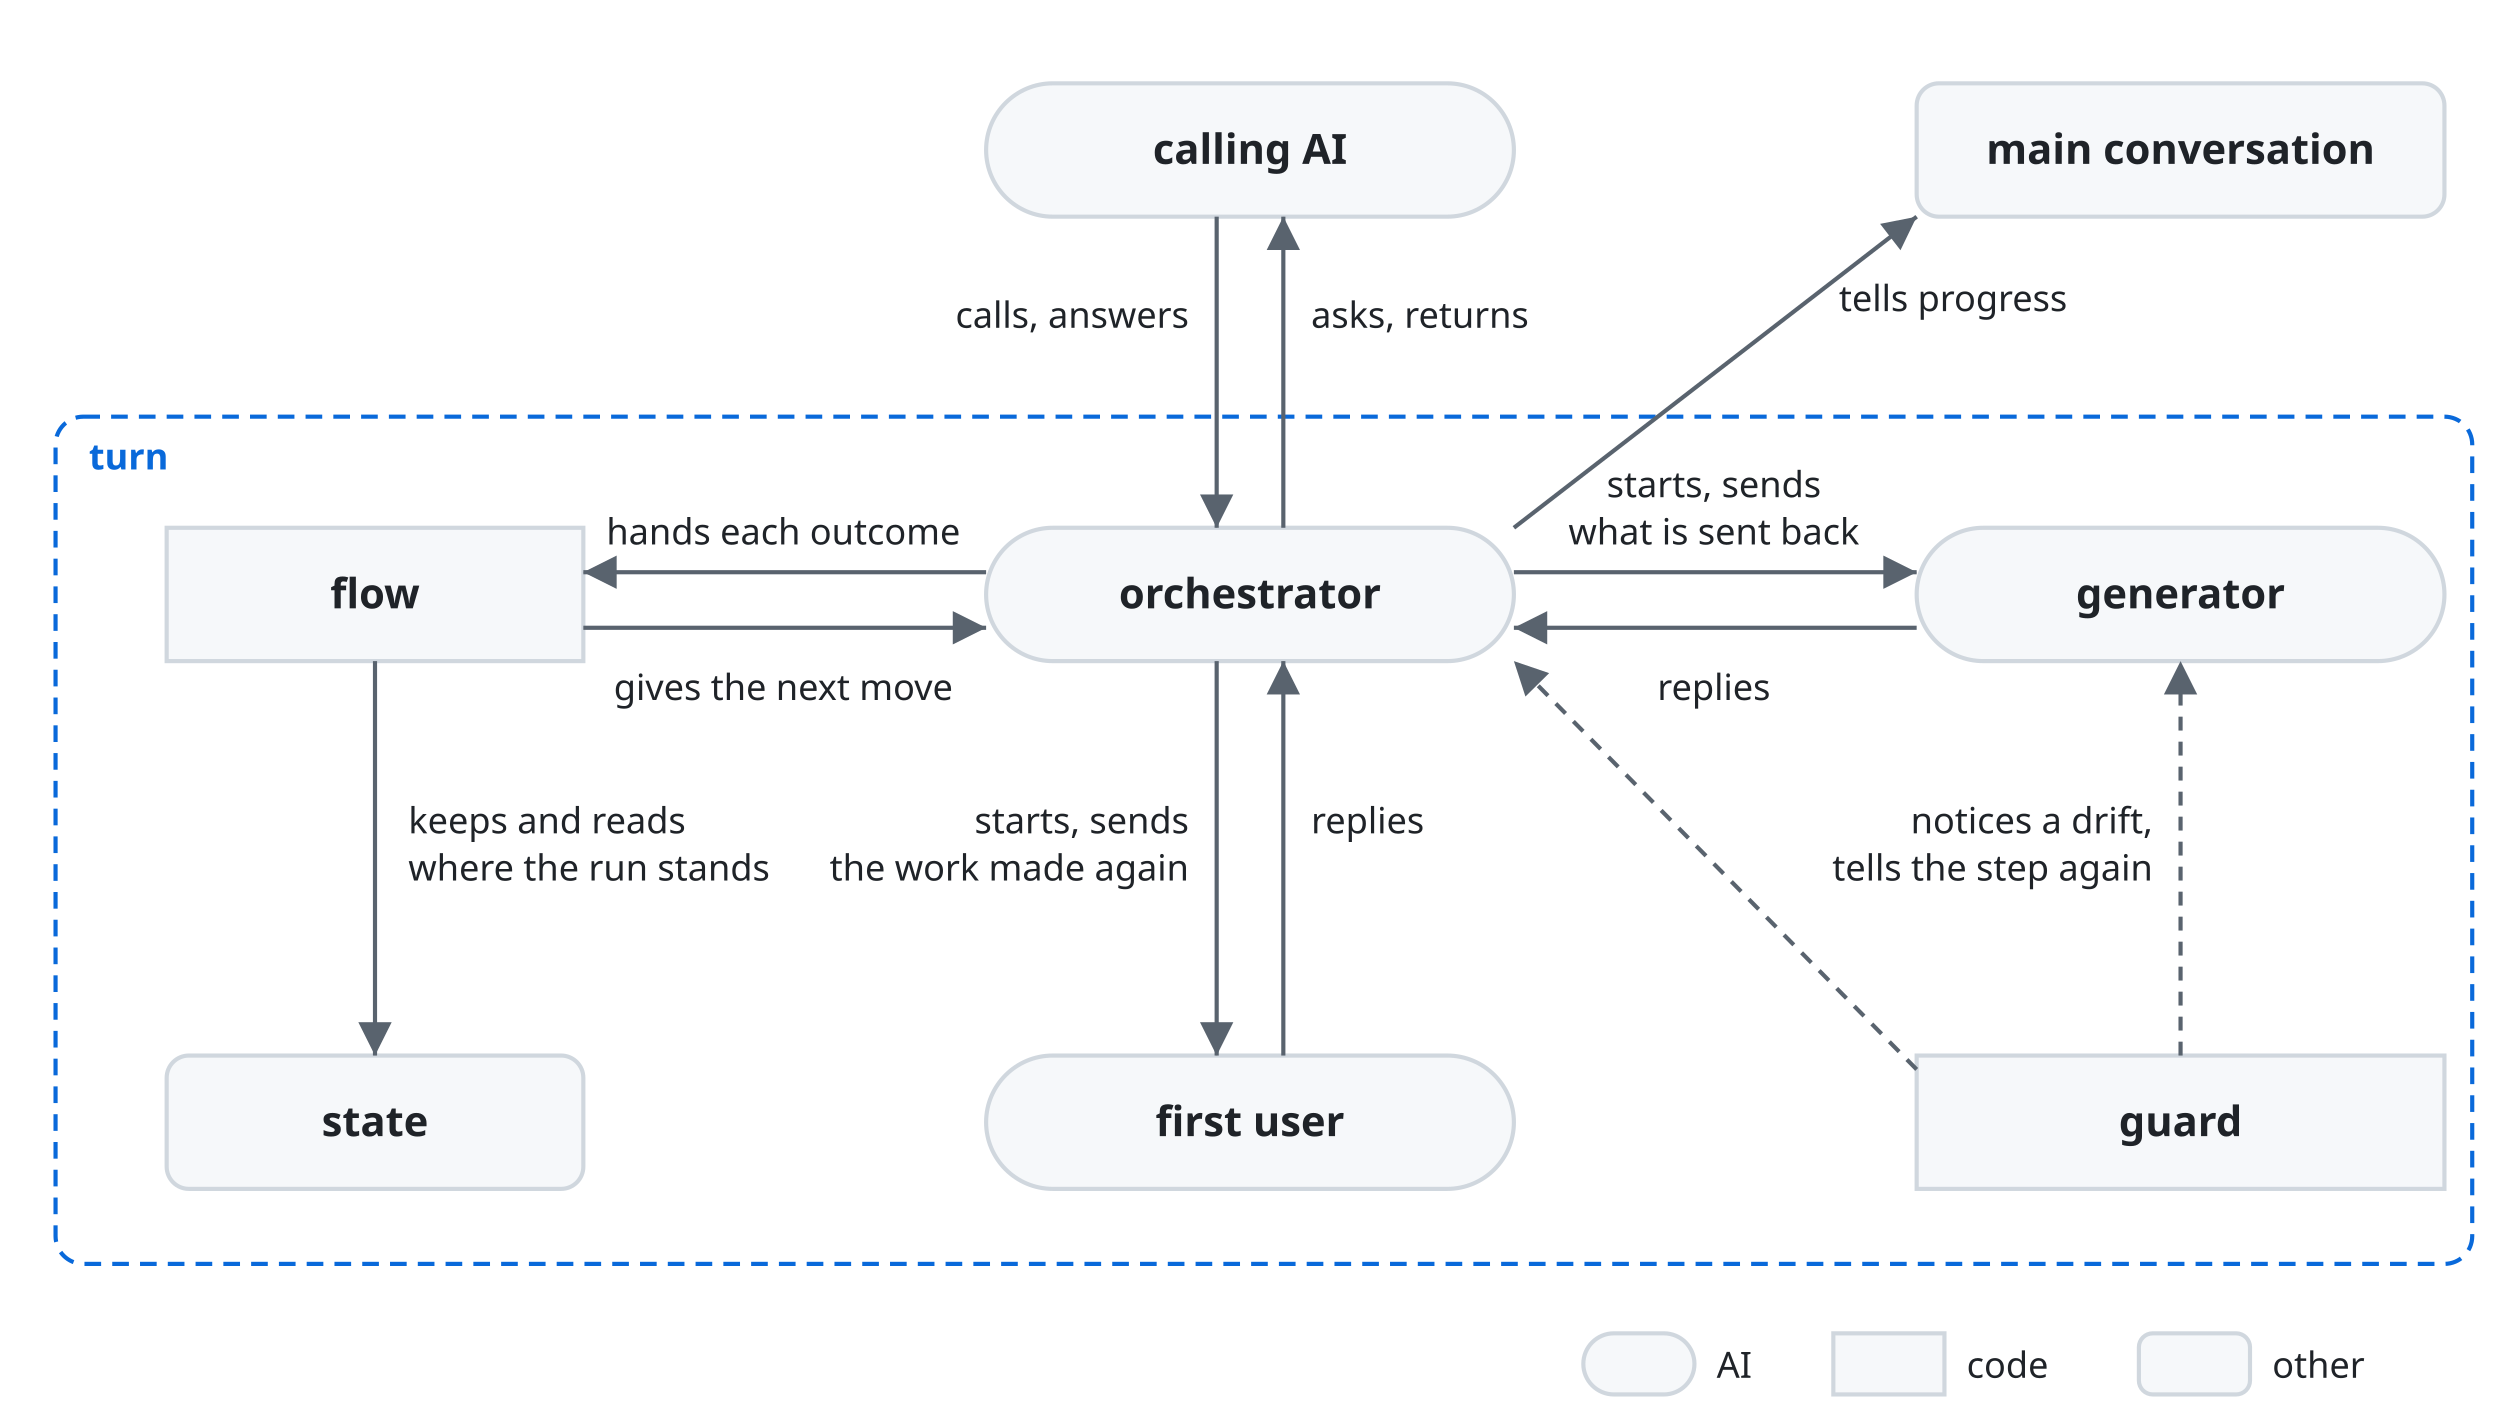
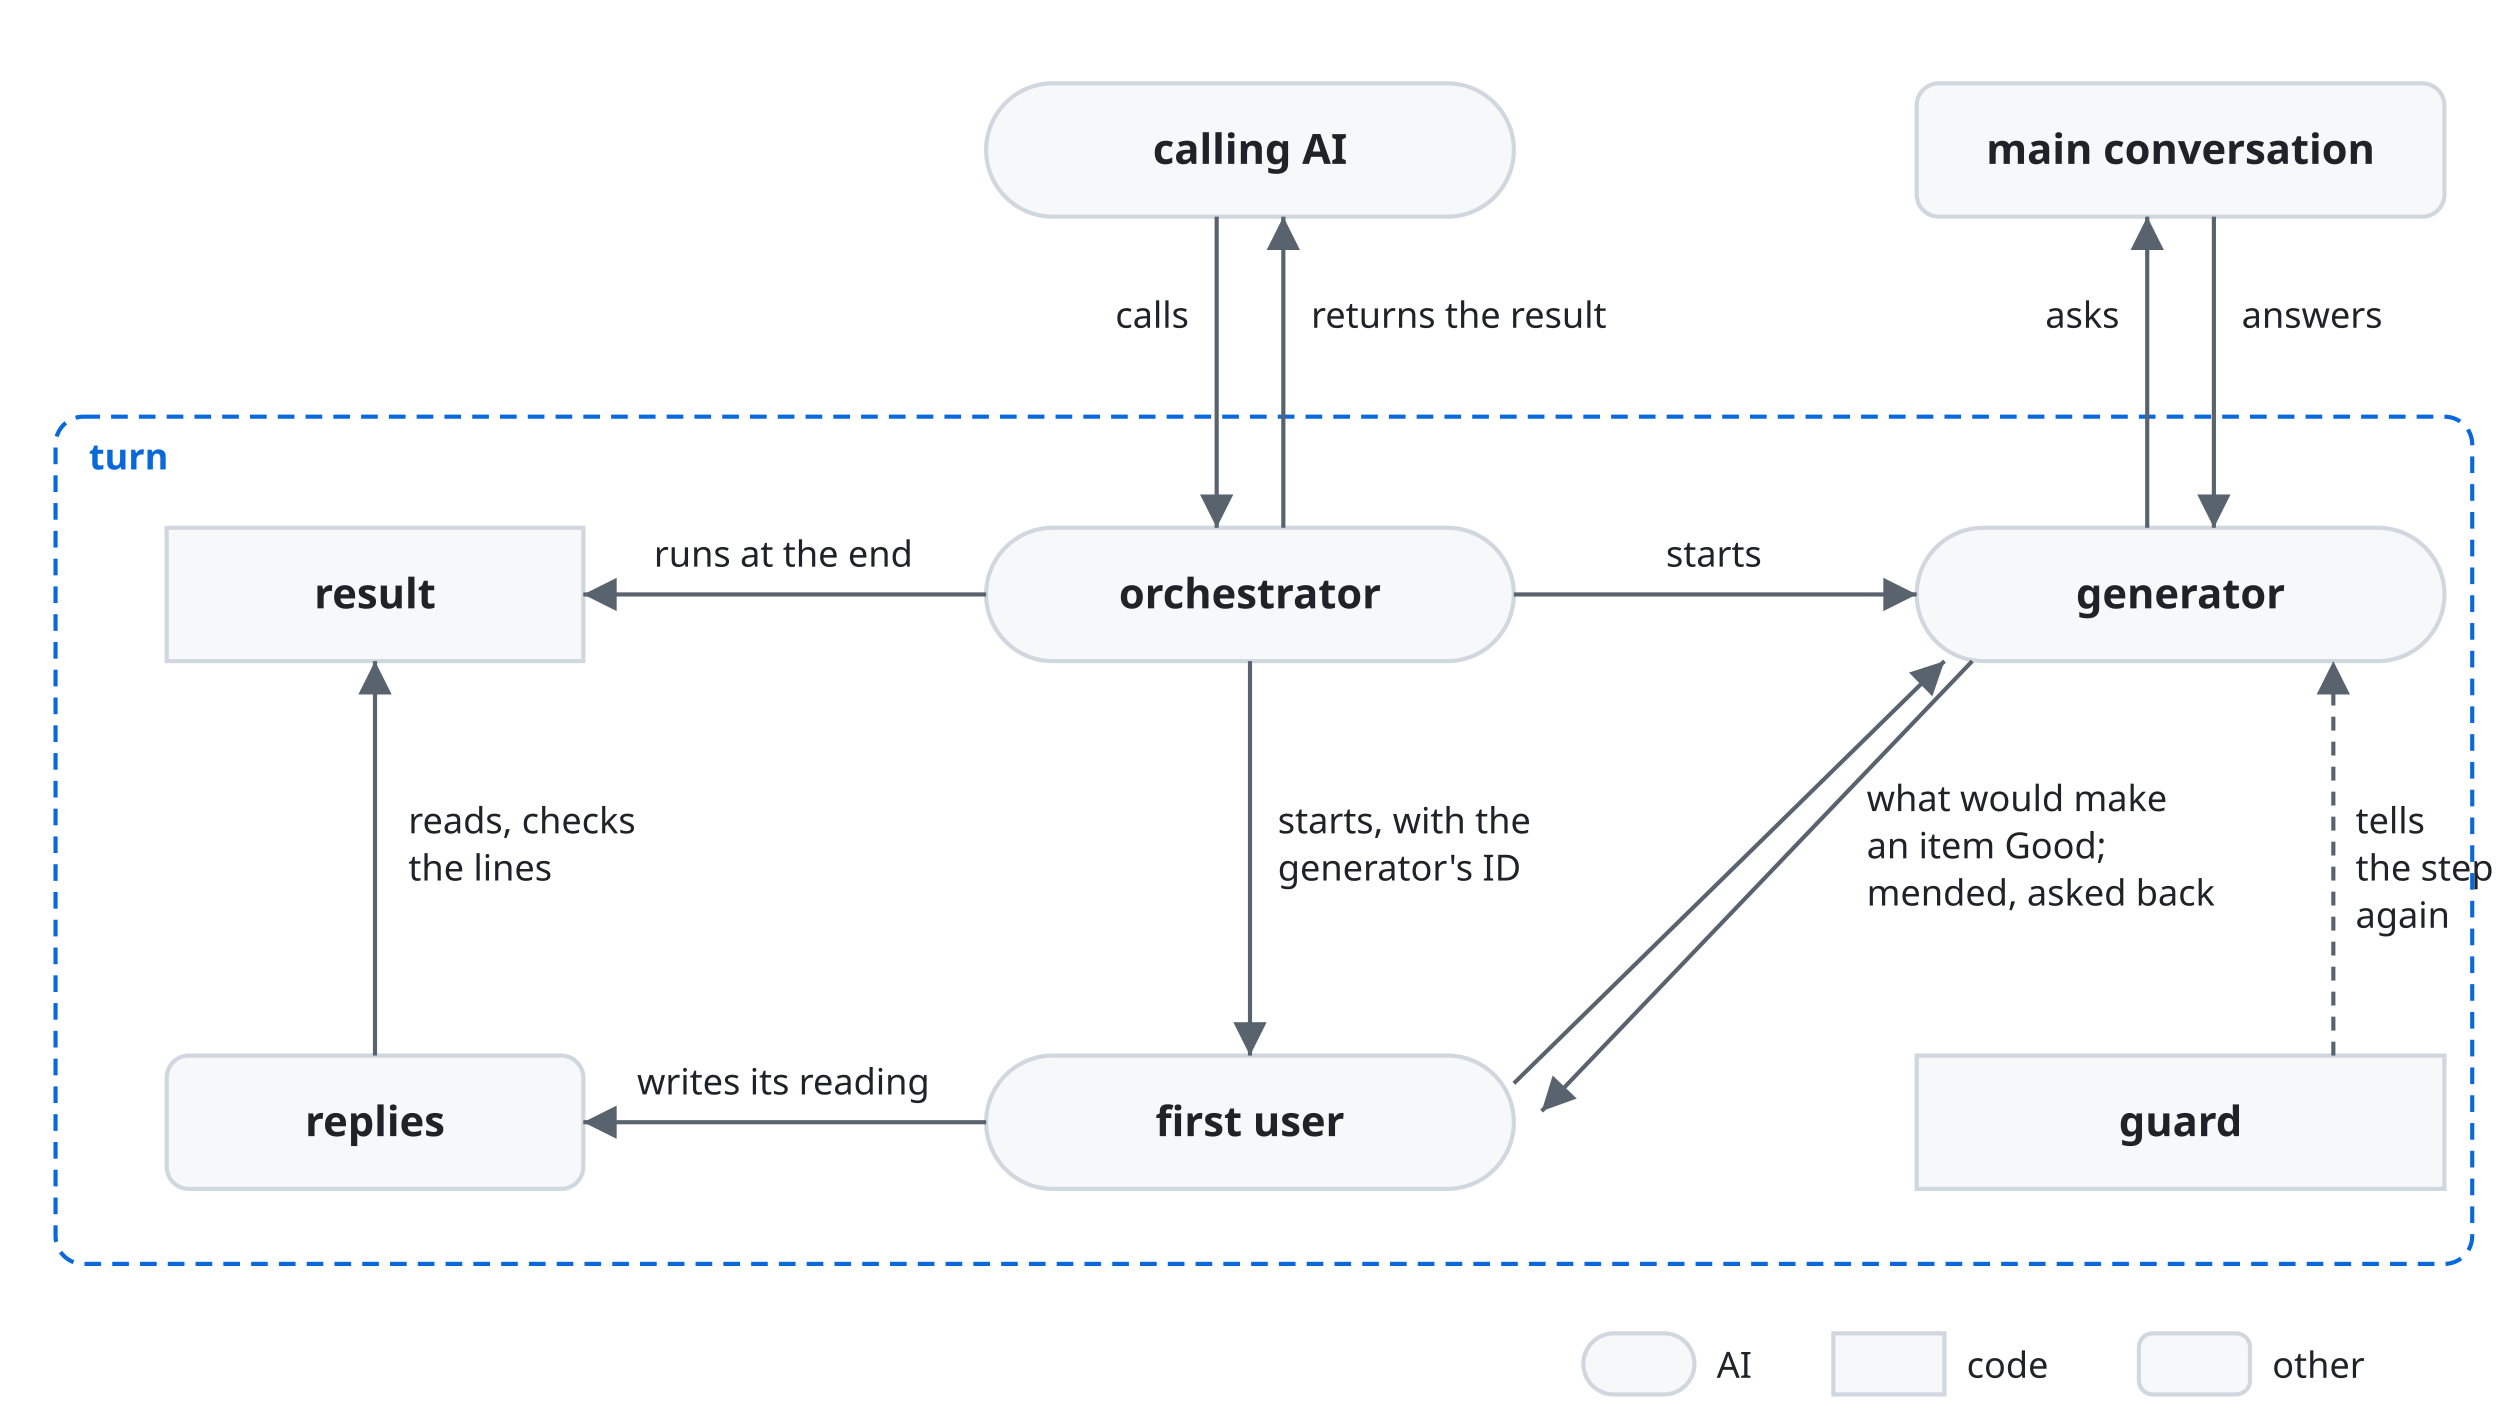
<svg xmlns="http://www.w3.org/2000/svg" viewBox="0 0 900 512" font-family="-apple-system, BlinkMacSystemFont, 'Segoe UI', 'Noto Sans', Helvetica, Arial, sans-serif">
  <style>
    .box { fill: #f6f8fa; stroke: #d0d7de; stroke-width: 1.5; }
    .name { fill: #1f2328; font-size: 15px; font-weight: 600; text-anchor: middle; }
    .kind { fill: #59636e; font-size: 12px; text-anchor: middle; }
    .line { fill: none; stroke: #59636e; stroke-width: 1.5; }
    .drift { stroke-dasharray: 5 4; }
    .head { fill: #59636e; }
    .label { fill: #1f2328; font-size: 13px; }
    .frame { fill: none; stroke: #0969da; stroke-width: 1.5; stroke-dasharray: 6 4; }
    .frame-name { fill: #0969da; font-size: 13px; font-weight: 600; }
    @media (prefers-color-scheme: dark) {
      .box { fill: #161b22; stroke: #3d444d; }
      .name, .label { fill: #f0f6fc; }
      .kind { fill: #9198a1; }
      .line { stroke: #9198a1; }
      .head { fill: #9198a1; }
      .frame { stroke: #4493f8; }
      .frame-name { fill: #4493f8; }
    }
  </style>
  <defs>
    <marker id="arrow" viewBox="0 0 10 10" refX="10" refY="5" markerWidth="8" markerHeight="8" orient="auto-start-reverse">
      <path class="head" d="M0,0 L10,5 L0,10 z" />
    </marker>
  </defs>
  <rect class="frame" x="20" y="150" width="870" height="305" rx="10" />
  <text class="frame-name" x="32" y="169">turn</text>
  <rect class="box" x="355" y="30" width="190" height="48" rx="24" />
  <text class="name" x="450" y="59">calling AI</text>
  <rect class="box" x="690" y="30" width="190" height="48" rx="8" />
  <text class="name" x="785" y="59">main conversation</text>
  <rect class="box" x="355" y="190" width="190" height="48" rx="24" />
  <text class="name" x="450" y="219">orchestrator</text>
  <rect class="box" x="60" y="190" width="150" height="48" rx="0" />
-   <text class="name" x="135" y="219">flow</text>
+   <text class="name" x="135" y="219">result</text>
  <rect class="box" x="60" y="380" width="150" height="48" rx="8" />
-   <text class="name" x="135" y="409">state</text>
+   <text class="name" x="135" y="409">replies</text>
  <rect class="box" x="690" y="190" width="190" height="48" rx="24" />
  <text class="name" x="785" y="219">generator</text>
  <rect class="box" x="355" y="380" width="190" height="48" rx="24" />
  <text class="name" x="450" y="409">first user</text>
  <rect class="box" x="690" y="380" width="190" height="48" rx="0" />
  <text class="name" x="785" y="409">guard</text>
  <path class="line" d="M438,78 V190" marker-end="url(#arrow)" />
-   <text class="label" text-anchor="end" x="428" y="118">calls, answers</text>
+   <text class="label" text-anchor="end" x="428" y="118">calls</text>
  <path class="line" d="M462,190 V78" marker-end="url(#arrow)" />
-   <text class="label" x="472" y="118">asks, returns</text>
-   <path class="line" d="M545,190 L690,78" marker-end="url(#arrow)" />
-   <text class="label" x="662" y="112">tells progress</text>
-   <path class="line" d="M355,206 H210" marker-end="url(#arrow)" />
-   <text class="label" text-anchor="middle" x="282" y="196">hands each outcome</text>
-   <path class="line" d="M210,226 H355" marker-end="url(#arrow)" />
-   <text class="label" text-anchor="middle" x="282" y="252">gives the next move</text>
-   <path class="line" d="M135,238 V380" marker-end="url(#arrow)" />
-   <text class="label" x="147" y="300">keeps and reads<tspan x="147" dy="17">where the run stands</tspan>
+   <text class="label" x="472" y="118">returns the result</text>
+   <path class="line" d="M773,190 V78" marker-end="url(#arrow)" />
+   <text class="label" text-anchor="end" x="763" y="118">asks</text>
+   <path class="line" d="M797,78 V190" marker-end="url(#arrow)" />
+   <text class="label" x="807" y="118">answers</text>
+   <path class="line" d="M355,214 H210" marker-end="url(#arrow)" />
+   <text class="label" text-anchor="middle" x="282" y="204">runs at the end</text>
+   <path class="line" d="M135,380 V238" marker-end="url(#arrow)" />
+   <text class="label" x="147" y="300">reads, checks<tspan x="147" dy="17">the lines</tspan>
  </text>
-   <path class="line" d="M545,206 H690" marker-end="url(#arrow)" />
-   <text class="label" text-anchor="middle" x="617" y="179">starts, sends<tspan x="617" dy="17">what is sent back</tspan>
+   <path class="line" d="M545,214 H690" marker-end="url(#arrow)" />
+   <text class="label" text-anchor="middle" x="617" y="204">starts</text>
+   <path class="line" d="M450,238 V380" marker-end="url(#arrow)" />
+   <text class="label" x="460" y="300">starts, with the<tspan x="460" dy="17">generator's ID</tspan>
  </text>
-   <path class="line" d="M690,226 H545" marker-end="url(#arrow)" />
-   <text class="label" text-anchor="middle" x="617" y="252">replies</text>
-   <path class="line" d="M438,238 V380" marker-end="url(#arrow)" />
-   <text class="label" text-anchor="end" x="428" y="300">starts, sends<tspan x="428" dy="17">the work made again</tspan>
-   </text>
-   <path class="line" d="M462,380 V238" marker-end="url(#arrow)" />
-   <text class="label" x="472" y="300">replies</text>
-   <path class="line drift" d="M785,380 V238" marker-end="url(#arrow)" />
-   <path class="line drift" d="M690,385 L545,238" marker-end="url(#arrow)" />
-   <text class="label" text-anchor="end" x="775" y="300">notices a drift,<tspan x="775" dy="17">tells the step again</tspan>
-   </text>
+   <path class="line" d="M355,404 H210" marker-end="url(#arrow)" />
+   <text class="label" text-anchor="middle" x="282" y="394">writes its reading</text>
+   <path class="line" d="M545,390 L700,238" marker-end="url(#arrow)" />
+   <path class="line" d="M710,238 L555,400" marker-end="url(#arrow)" />
+   <text class="label" x="672" y="292">what would make</text>
+   <text class="label" x="672" y="309">an item Good;</text>
+   <text class="label" x="672" y="326">mended, asked back</text>
+   <path class="line drift" d="M840,380 V238" marker-end="url(#arrow)" />
+   <text class="label" x="848" y="300">tells</text>
+   <text class="label" x="848" y="317">the step</text>
+   <text class="label" x="848" y="334">again</text>
  <rect class="box" x="570" y="480" width="40" height="22" rx="11" />
  <text class="label" x="618" y="496">AI</text>
  <rect class="box" x="660" y="480" width="40" height="22" rx="0" />
  <text class="label" x="708" y="496">code</text>
  <rect class="box" x="770" y="480" width="40" height="22" rx="5" />
  <text class="label" x="818" y="496">other</text>
</svg>
